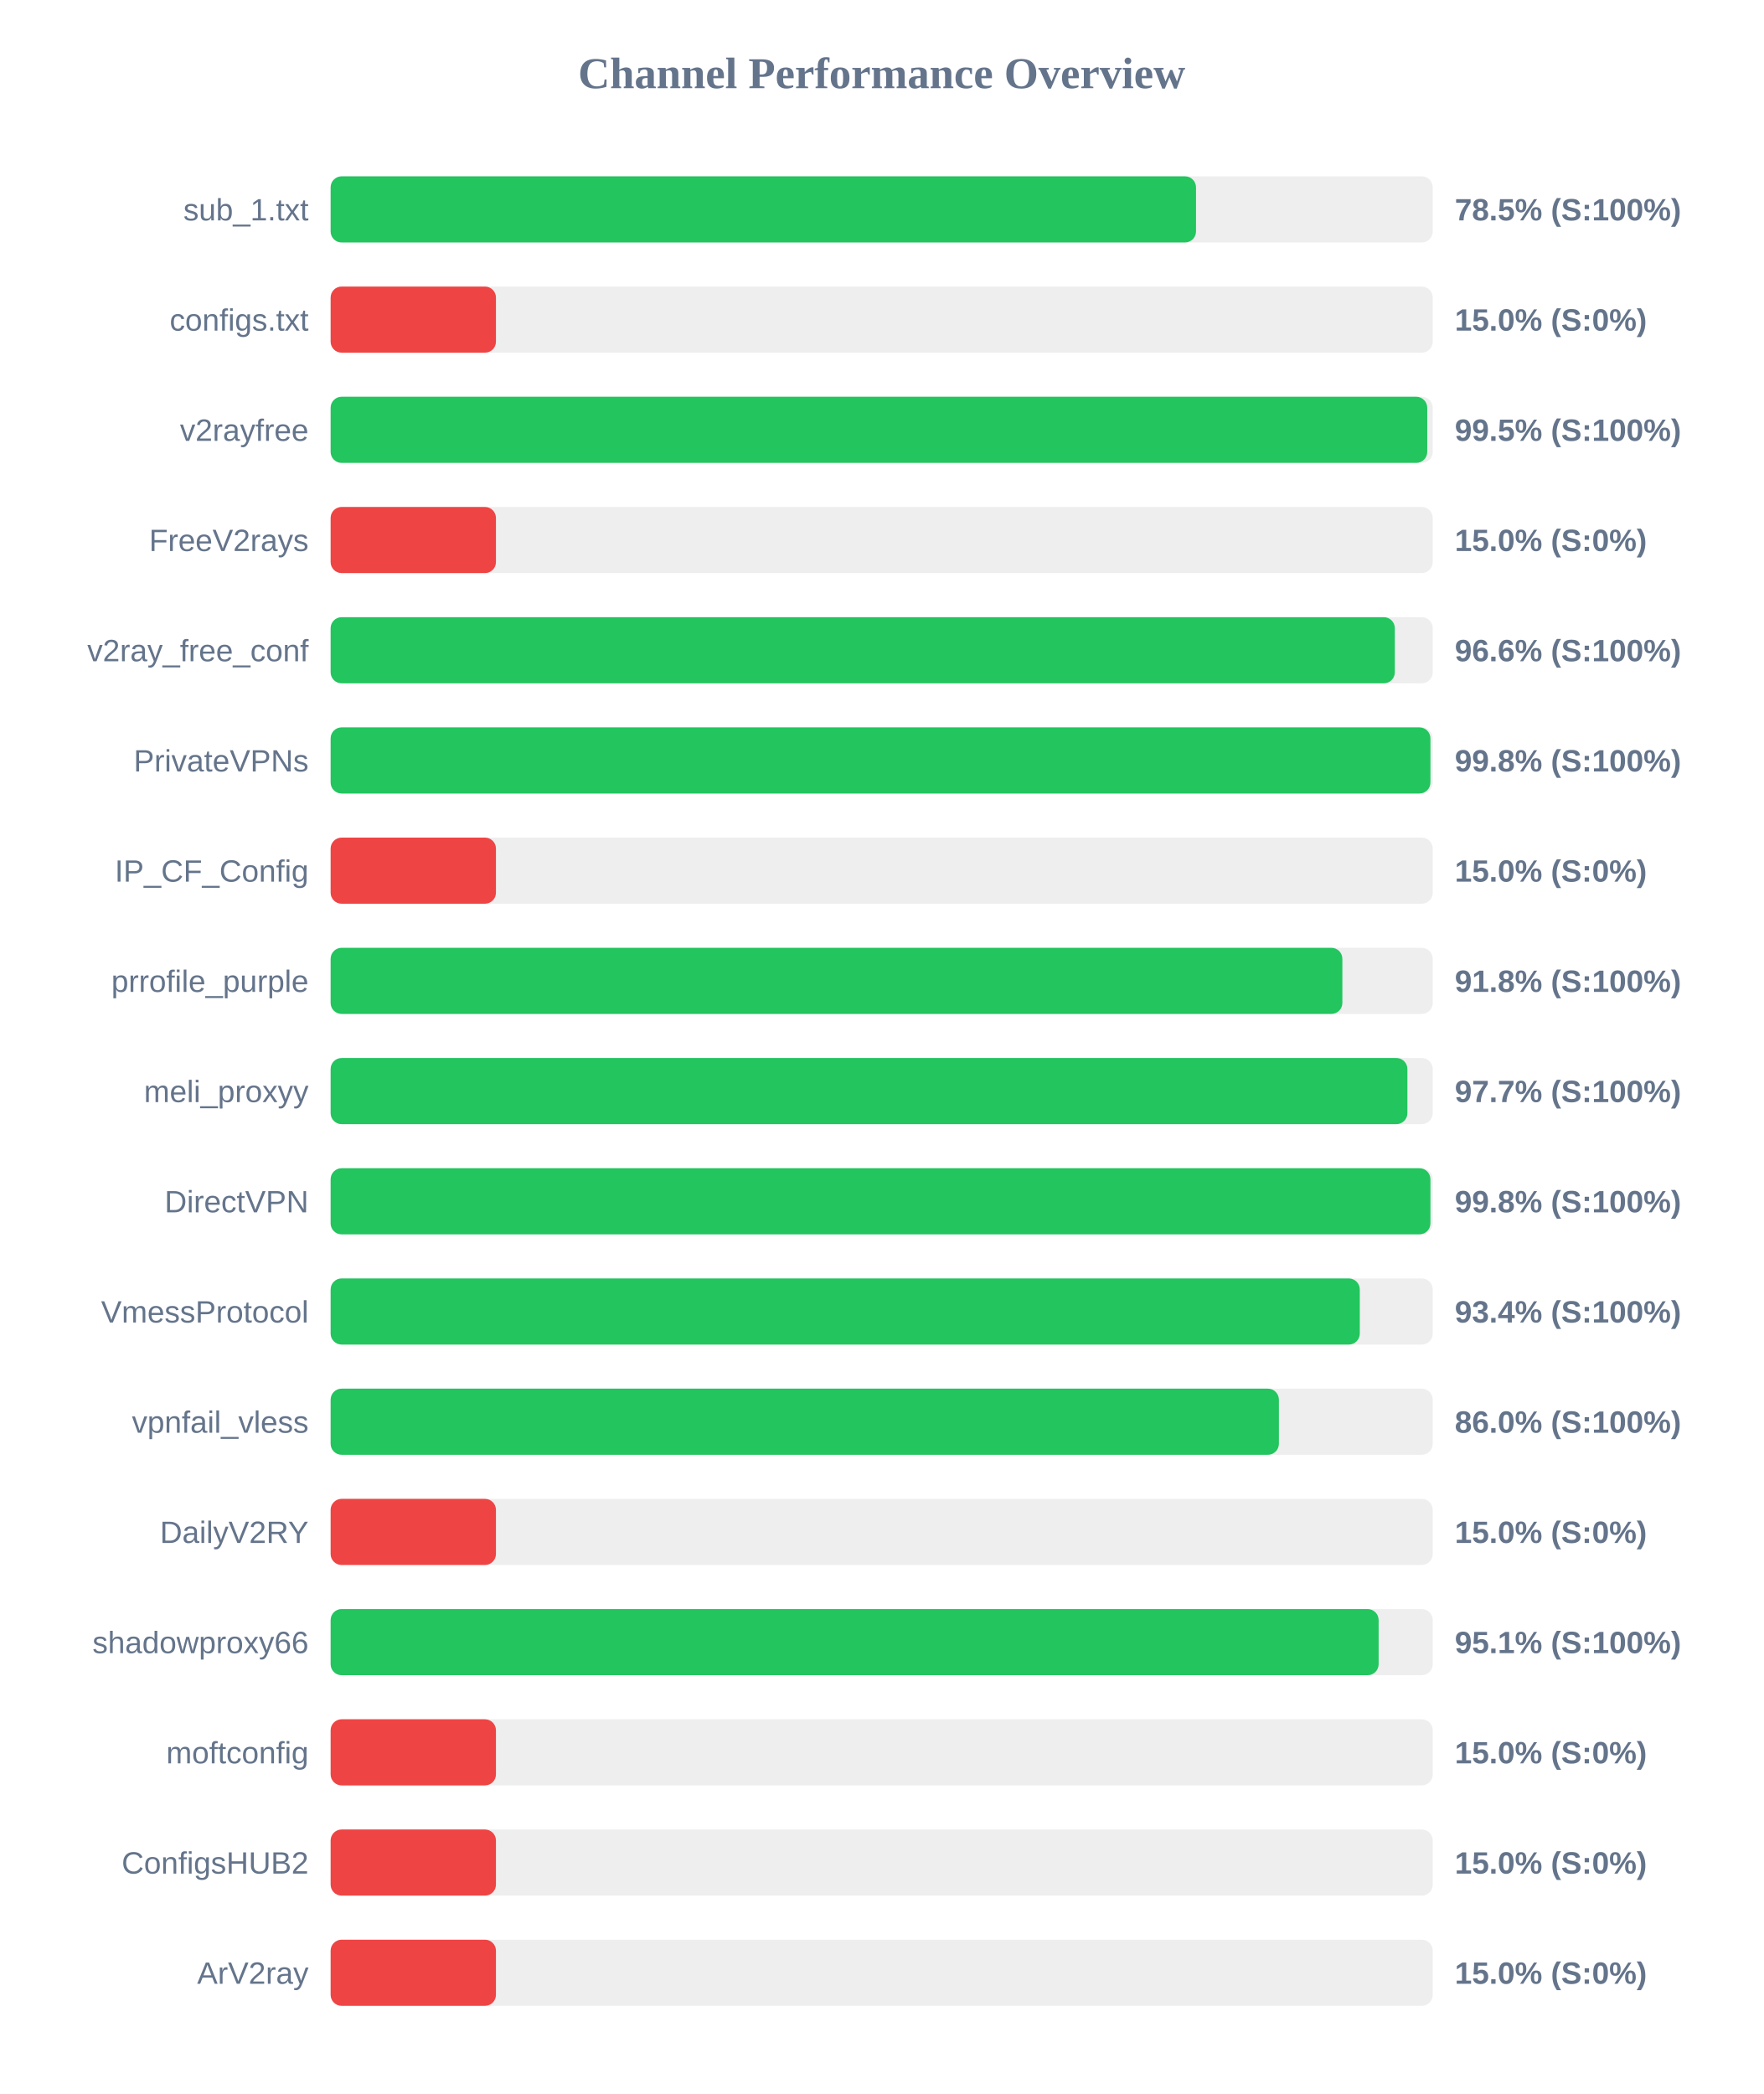
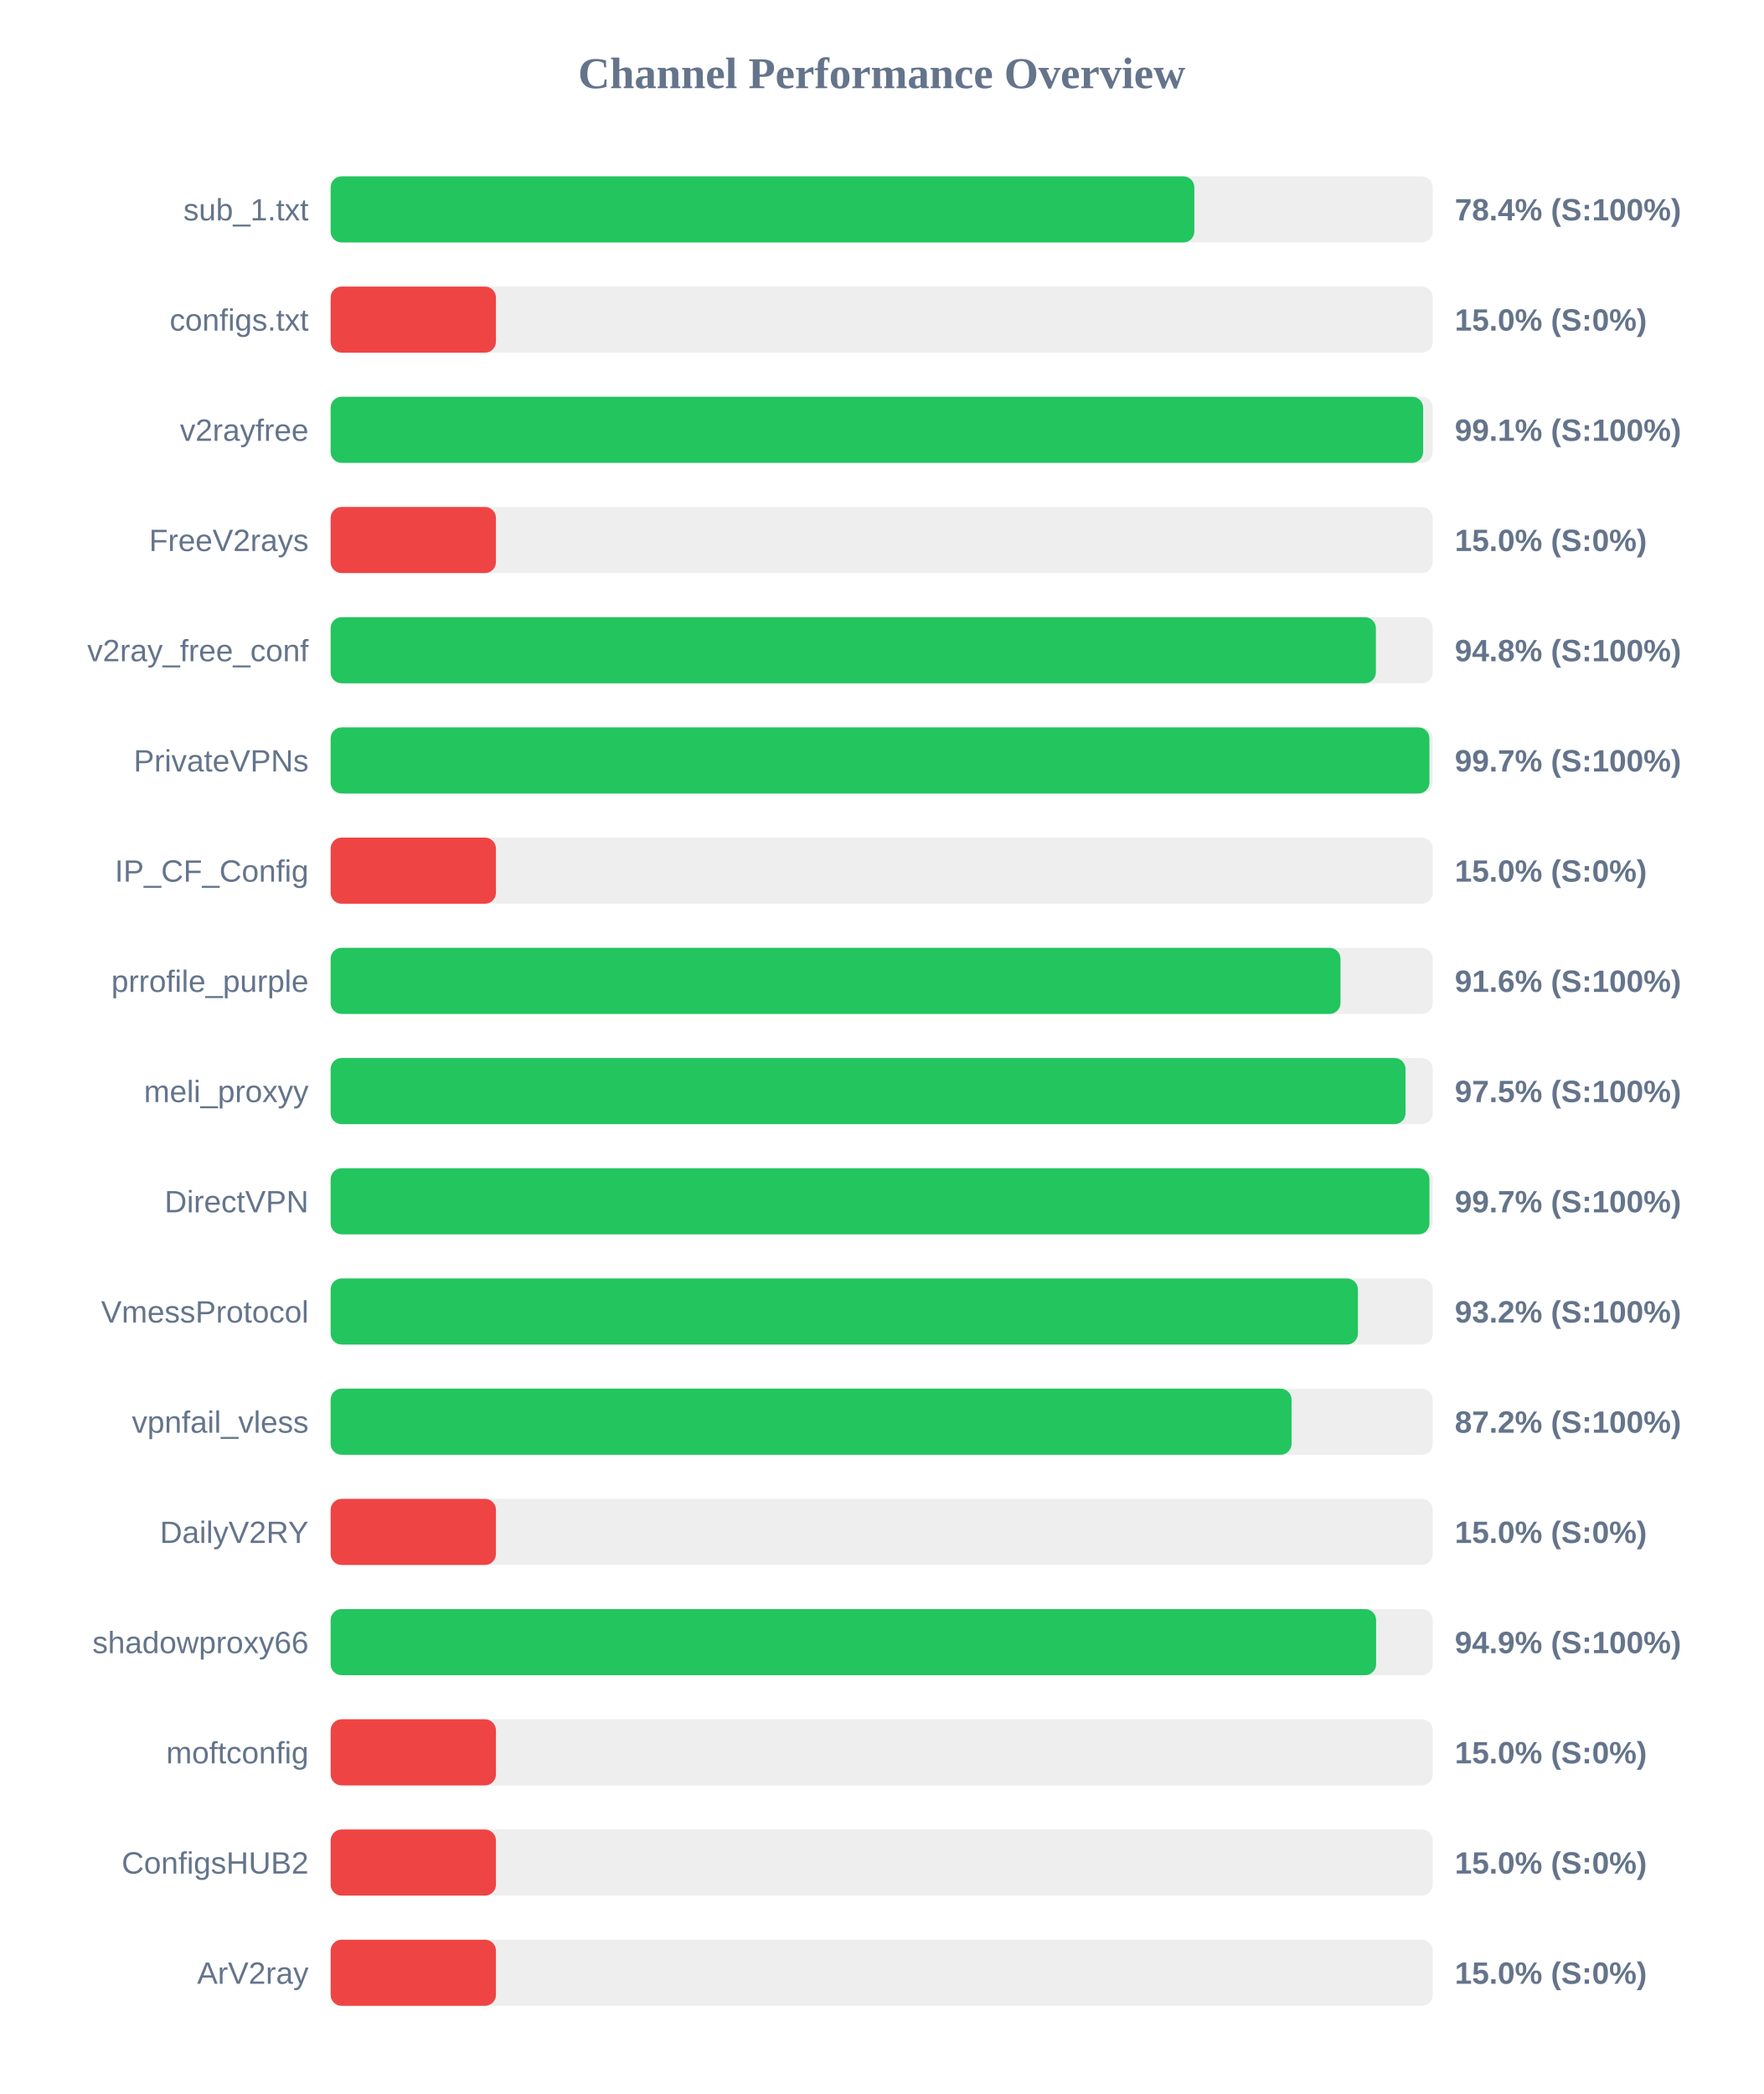
<svg xmlns="http://www.w3.org/2000/svg" width="800" height="950" version="1.1">
  <style>
        .row { font: 14px Arial; fill: #64748b; }
        .score { font: bold 14px Arial; fill: #64748b; }
    </style>
  <text x="400" y="40" text-anchor="middle" font-size="20px" font-weight="bold" fill="#64748b">Channel Performance Overview</text>
  <rect x="150" y="80" width="500" height="30" fill="#eee" rx="5" />
-   <rect x="150" y="80" width="392.6" height="30" fill="#22c55e" rx="5" />
+   <rect x="150" y="80" width="391.85" height="30" fill="#22c55e" rx="5" />
  <text x="140" y="100" text-anchor="end" class="row">sub_1.txt</text>
-   <text x="660" y="100" text-anchor="start" class="score">78.5% (S:100%)</text>
+   <text x="660" y="100" text-anchor="start" class="score">78.4% (S:100%)</text>
  <rect x="150" y="130" width="500" height="30" fill="#eee" rx="5" />
  <rect x="150" y="130" width="75.0" height="30" fill="#ef4444" rx="5" />
  <text x="140" y="150" text-anchor="end" class="row">configs.txt</text>
  <text x="660" y="150" text-anchor="start" class="score">15.0% (S:0%)</text>
  <rect x="150" y="180" width="500" height="30" fill="#eee" rx="5" />
-   <rect x="150" y="180" width="497.5" height="30" fill="#22c55e" rx="5" />
+   <rect x="150" y="180" width="495.65" height="30" fill="#22c55e" rx="5" />
  <text x="140" y="200" text-anchor="end" class="row">v2rayfree</text>
-   <text x="660" y="200" text-anchor="start" class="score">99.5% (S:100%)</text>
+   <text x="660" y="200" text-anchor="start" class="score">99.1% (S:100%)</text>
  <rect x="150" y="230" width="500" height="30" fill="#eee" rx="5" />
  <rect x="150" y="230" width="75.0" height="30" fill="#ef4444" rx="5" />
  <text x="140" y="250" text-anchor="end" class="row">FreeV2rays</text>
  <text x="660" y="250" text-anchor="start" class="score">15.0% (S:0%)</text>
  <rect x="150" y="280" width="500" height="30" fill="#eee" rx="5" />
-   <rect x="150" y="280" width="482.8" height="30" fill="#22c55e" rx="5" />
+   <rect x="150" y="280" width="474.2" height="30" fill="#22c55e" rx="5" />
  <text x="140" y="300" text-anchor="end" class="row">v2ray_free_conf</text>
-   <text x="660" y="300" text-anchor="start" class="score">96.6% (S:100%)</text>
+   <text x="660" y="300" text-anchor="start" class="score">94.8% (S:100%)</text>
  <rect x="150" y="330" width="500" height="30" fill="#eee" rx="5" />
-   <rect x="150" y="330" width="498.95" height="30" fill="#22c55e" rx="5" />
+   <rect x="150" y="330" width="498.5" height="30" fill="#22c55e" rx="5" />
  <text x="140" y="350" text-anchor="end" class="row">PrivateVPNs</text>
-   <text x="660" y="350" text-anchor="start" class="score">99.8% (S:100%)</text>
+   <text x="660" y="350" text-anchor="start" class="score">99.7% (S:100%)</text>
  <rect x="150" y="380" width="500" height="30" fill="#eee" rx="5" />
  <rect x="150" y="380" width="75.0" height="30" fill="#ef4444" rx="5" />
  <text x="140" y="400" text-anchor="end" class="row">IP_CF_Config</text>
  <text x="660" y="400" text-anchor="start" class="score">15.0% (S:0%)</text>
  <rect x="150" y="430" width="500" height="30" fill="#eee" rx="5" />
-   <rect x="150" y="430" width="459.0" height="30" fill="#22c55e" rx="5" />
+   <rect x="150" y="430" width="458.15" height="30" fill="#22c55e" rx="5" />
  <text x="140" y="450" text-anchor="end" class="row">prrofile_purple</text>
-   <text x="660" y="450" text-anchor="start" class="score">91.8% (S:100%)</text>
+   <text x="660" y="450" text-anchor="start" class="score">91.6% (S:100%)</text>
  <rect x="150" y="480" width="500" height="30" fill="#eee" rx="5" />
-   <rect x="150" y="480" width="488.5" height="30" fill="#22c55e" rx="5" />
+   <rect x="150" y="480" width="487.65" height="30" fill="#22c55e" rx="5" />
  <text x="140" y="500" text-anchor="end" class="row">meli_proxyy</text>
-   <text x="660" y="500" text-anchor="start" class="score">97.7% (S:100%)</text>
+   <text x="660" y="500" text-anchor="start" class="score">97.5% (S:100%)</text>
  <rect x="150" y="530" width="500" height="30" fill="#eee" rx="5" />
-   <rect x="150" y="530" width="498.95" height="30" fill="#22c55e" rx="5" />
+   <rect x="150" y="530" width="498.5" height="30" fill="#22c55e" rx="5" />
  <text x="140" y="550" text-anchor="end" class="row">DirectVPN</text>
-   <text x="660" y="550" text-anchor="start" class="score">99.8% (S:100%)</text>
+   <text x="660" y="550" text-anchor="start" class="score">99.7% (S:100%)</text>
  <rect x="150" y="580" width="500" height="30" fill="#eee" rx="5" />
-   <rect x="150" y="580" width="466.9" height="30" fill="#22c55e" rx="5" />
+   <rect x="150" y="580" width="466.05" height="30" fill="#22c55e" rx="5" />
  <text x="140" y="600" text-anchor="end" class="row">VmessProtocol</text>
-   <text x="660" y="600" text-anchor="start" class="score">93.4% (S:100%)</text>
+   <text x="660" y="600" text-anchor="start" class="score">93.2% (S:100%)</text>
  <rect x="150" y="630" width="500" height="30" fill="#eee" rx="5" />
-   <rect x="150" y="630" width="430.2" height="30" fill="#22c55e" rx="5" />
+   <rect x="150" y="630" width="435.95" height="30" fill="#22c55e" rx="5" />
  <text x="140" y="650" text-anchor="end" class="row">vpnfail_vless</text>
-   <text x="660" y="650" text-anchor="start" class="score">86.0% (S:100%)</text>
+   <text x="660" y="650" text-anchor="start" class="score">87.2% (S:100%)</text>
  <rect x="150" y="680" width="500" height="30" fill="#eee" rx="5" />
  <rect x="150" y="680" width="75.0" height="30" fill="#ef4444" rx="5" />
  <text x="140" y="700" text-anchor="end" class="row">DailyV2RY</text>
  <text x="660" y="700" text-anchor="start" class="score">15.0% (S:0%)</text>
  <rect x="150" y="730" width="500" height="30" fill="#eee" rx="5" />
-   <rect x="150" y="730" width="475.45" height="30" fill="#22c55e" rx="5" />
+   <rect x="150" y="730" width="474.3" height="30" fill="#22c55e" rx="5" />
  <text x="140" y="750" text-anchor="end" class="row">shadowproxy66</text>
-   <text x="660" y="750" text-anchor="start" class="score">95.1% (S:100%)</text>
+   <text x="660" y="750" text-anchor="start" class="score">94.9% (S:100%)</text>
  <rect x="150" y="780" width="500" height="30" fill="#eee" rx="5" />
  <rect x="150" y="780" width="75.0" height="30" fill="#ef4444" rx="5" />
  <text x="140" y="800" text-anchor="end" class="row">moftconfig</text>
  <text x="660" y="800" text-anchor="start" class="score">15.0% (S:0%)</text>
  <rect x="150" y="830" width="500" height="30" fill="#eee" rx="5" />
  <rect x="150" y="830" width="75.0" height="30" fill="#ef4444" rx="5" />
  <text x="140" y="850" text-anchor="end" class="row">ConfigsHUB2</text>
  <text x="660" y="850" text-anchor="start" class="score">15.0% (S:0%)</text>
  <rect x="150" y="880" width="500" height="30" fill="#eee" rx="5" />
  <rect x="150" y="880" width="75.0" height="30" fill="#ef4444" rx="5" />
  <text x="140" y="900" text-anchor="end" class="row">ArV2ray</text>
  <text x="660" y="900" text-anchor="start" class="score">15.0% (S:0%)</text>
</svg>
